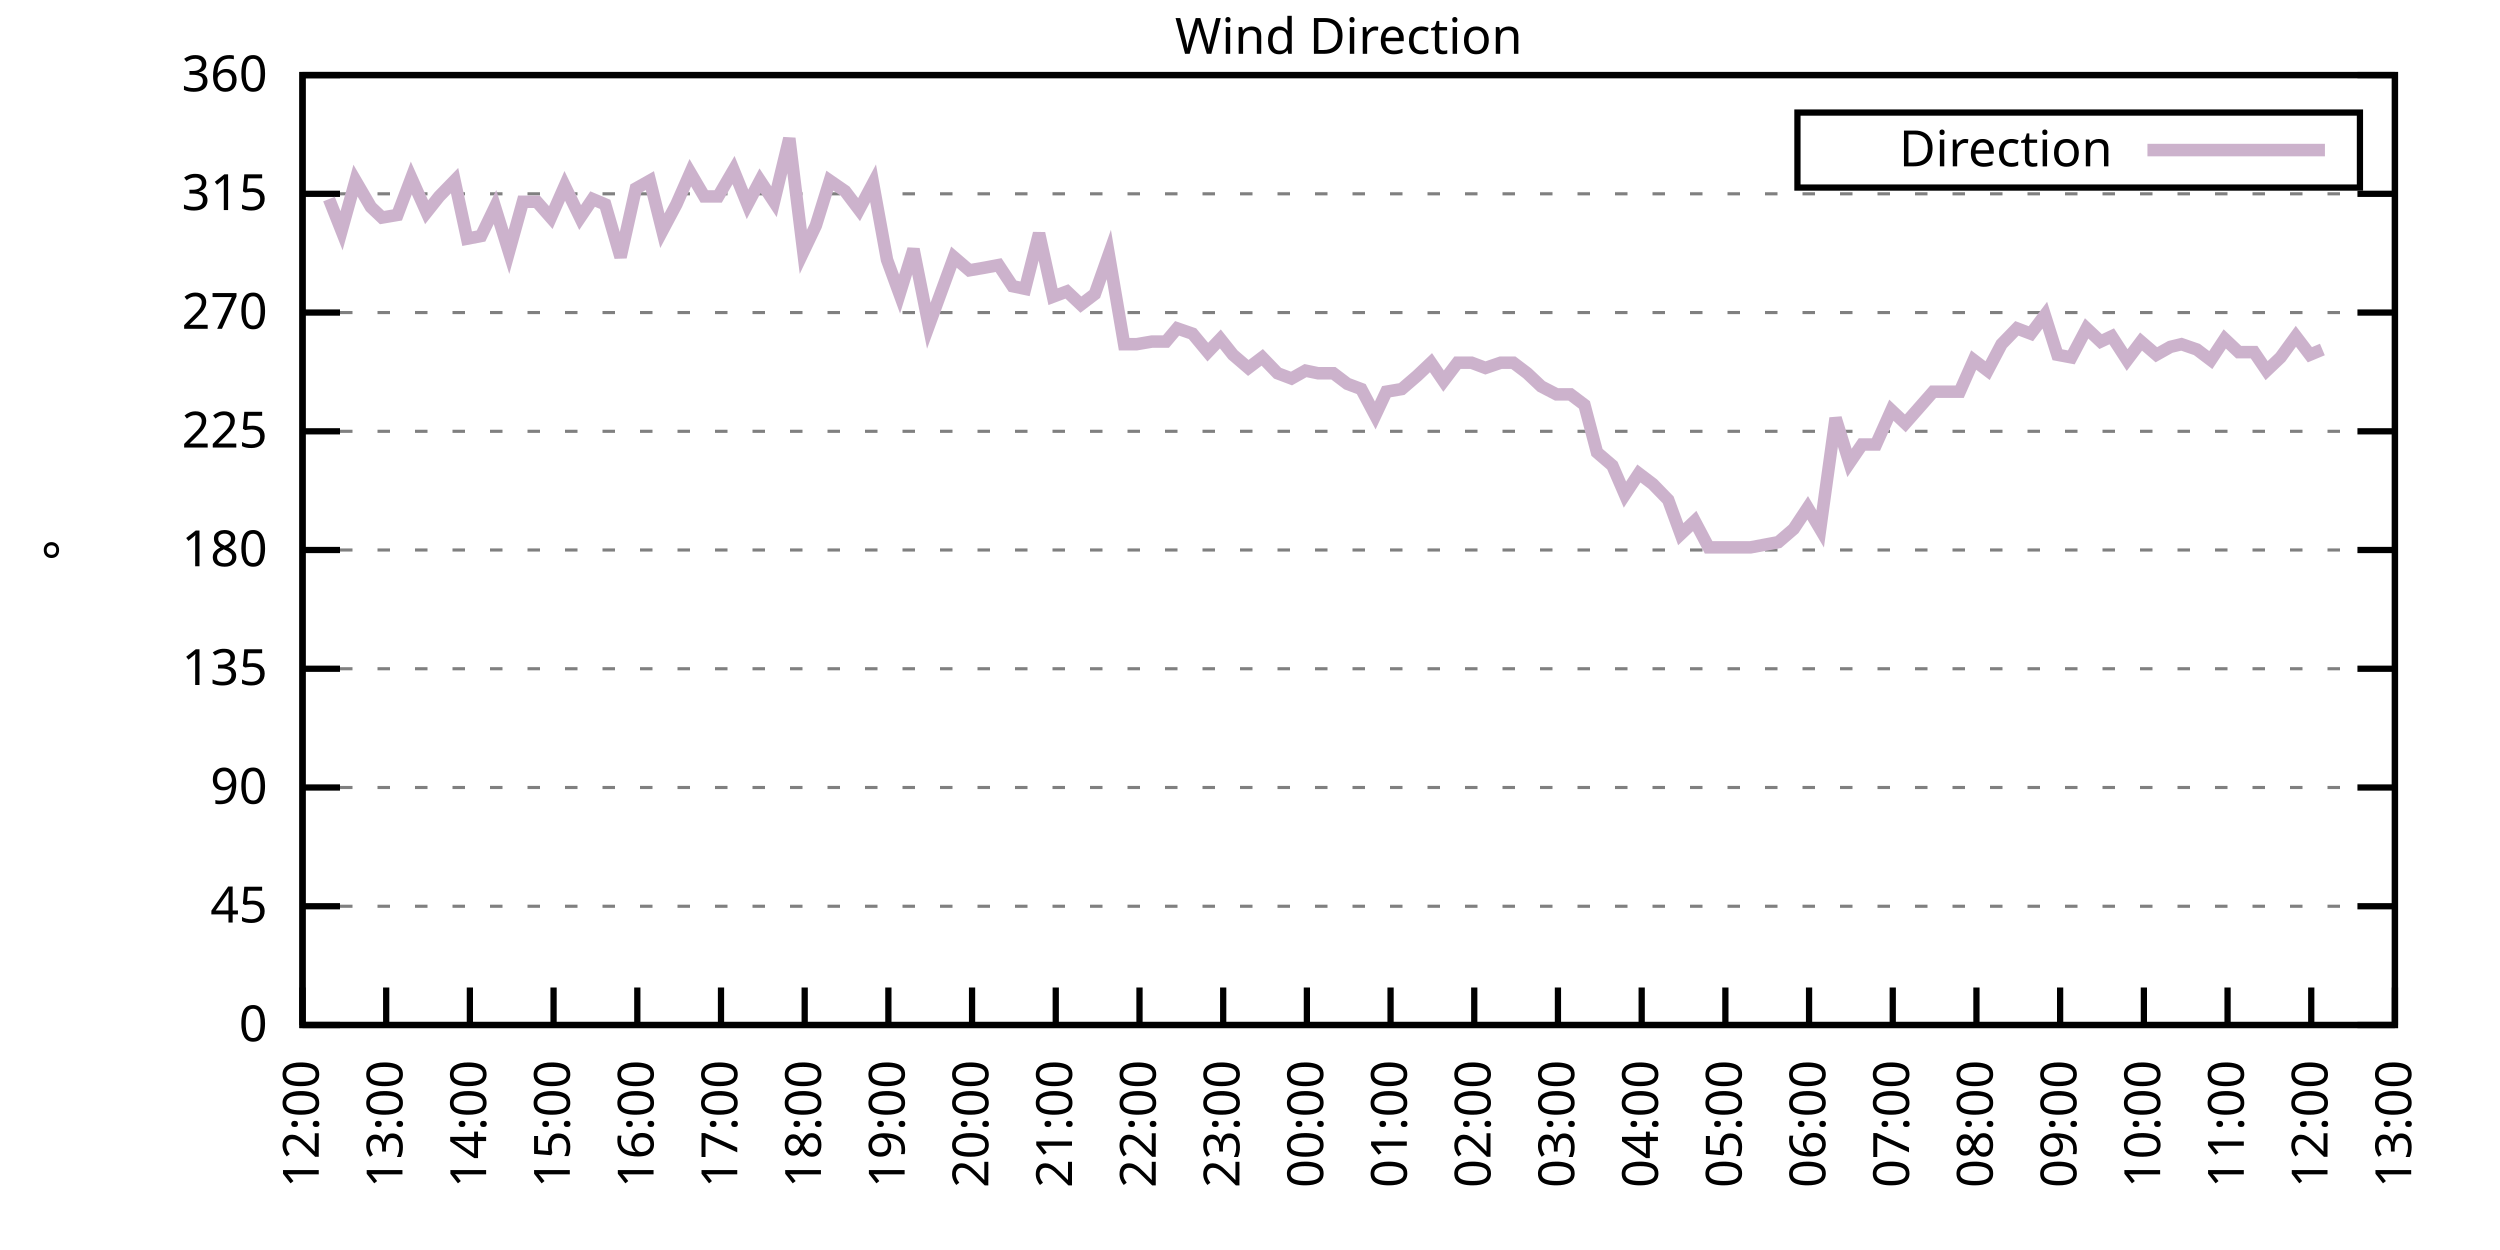
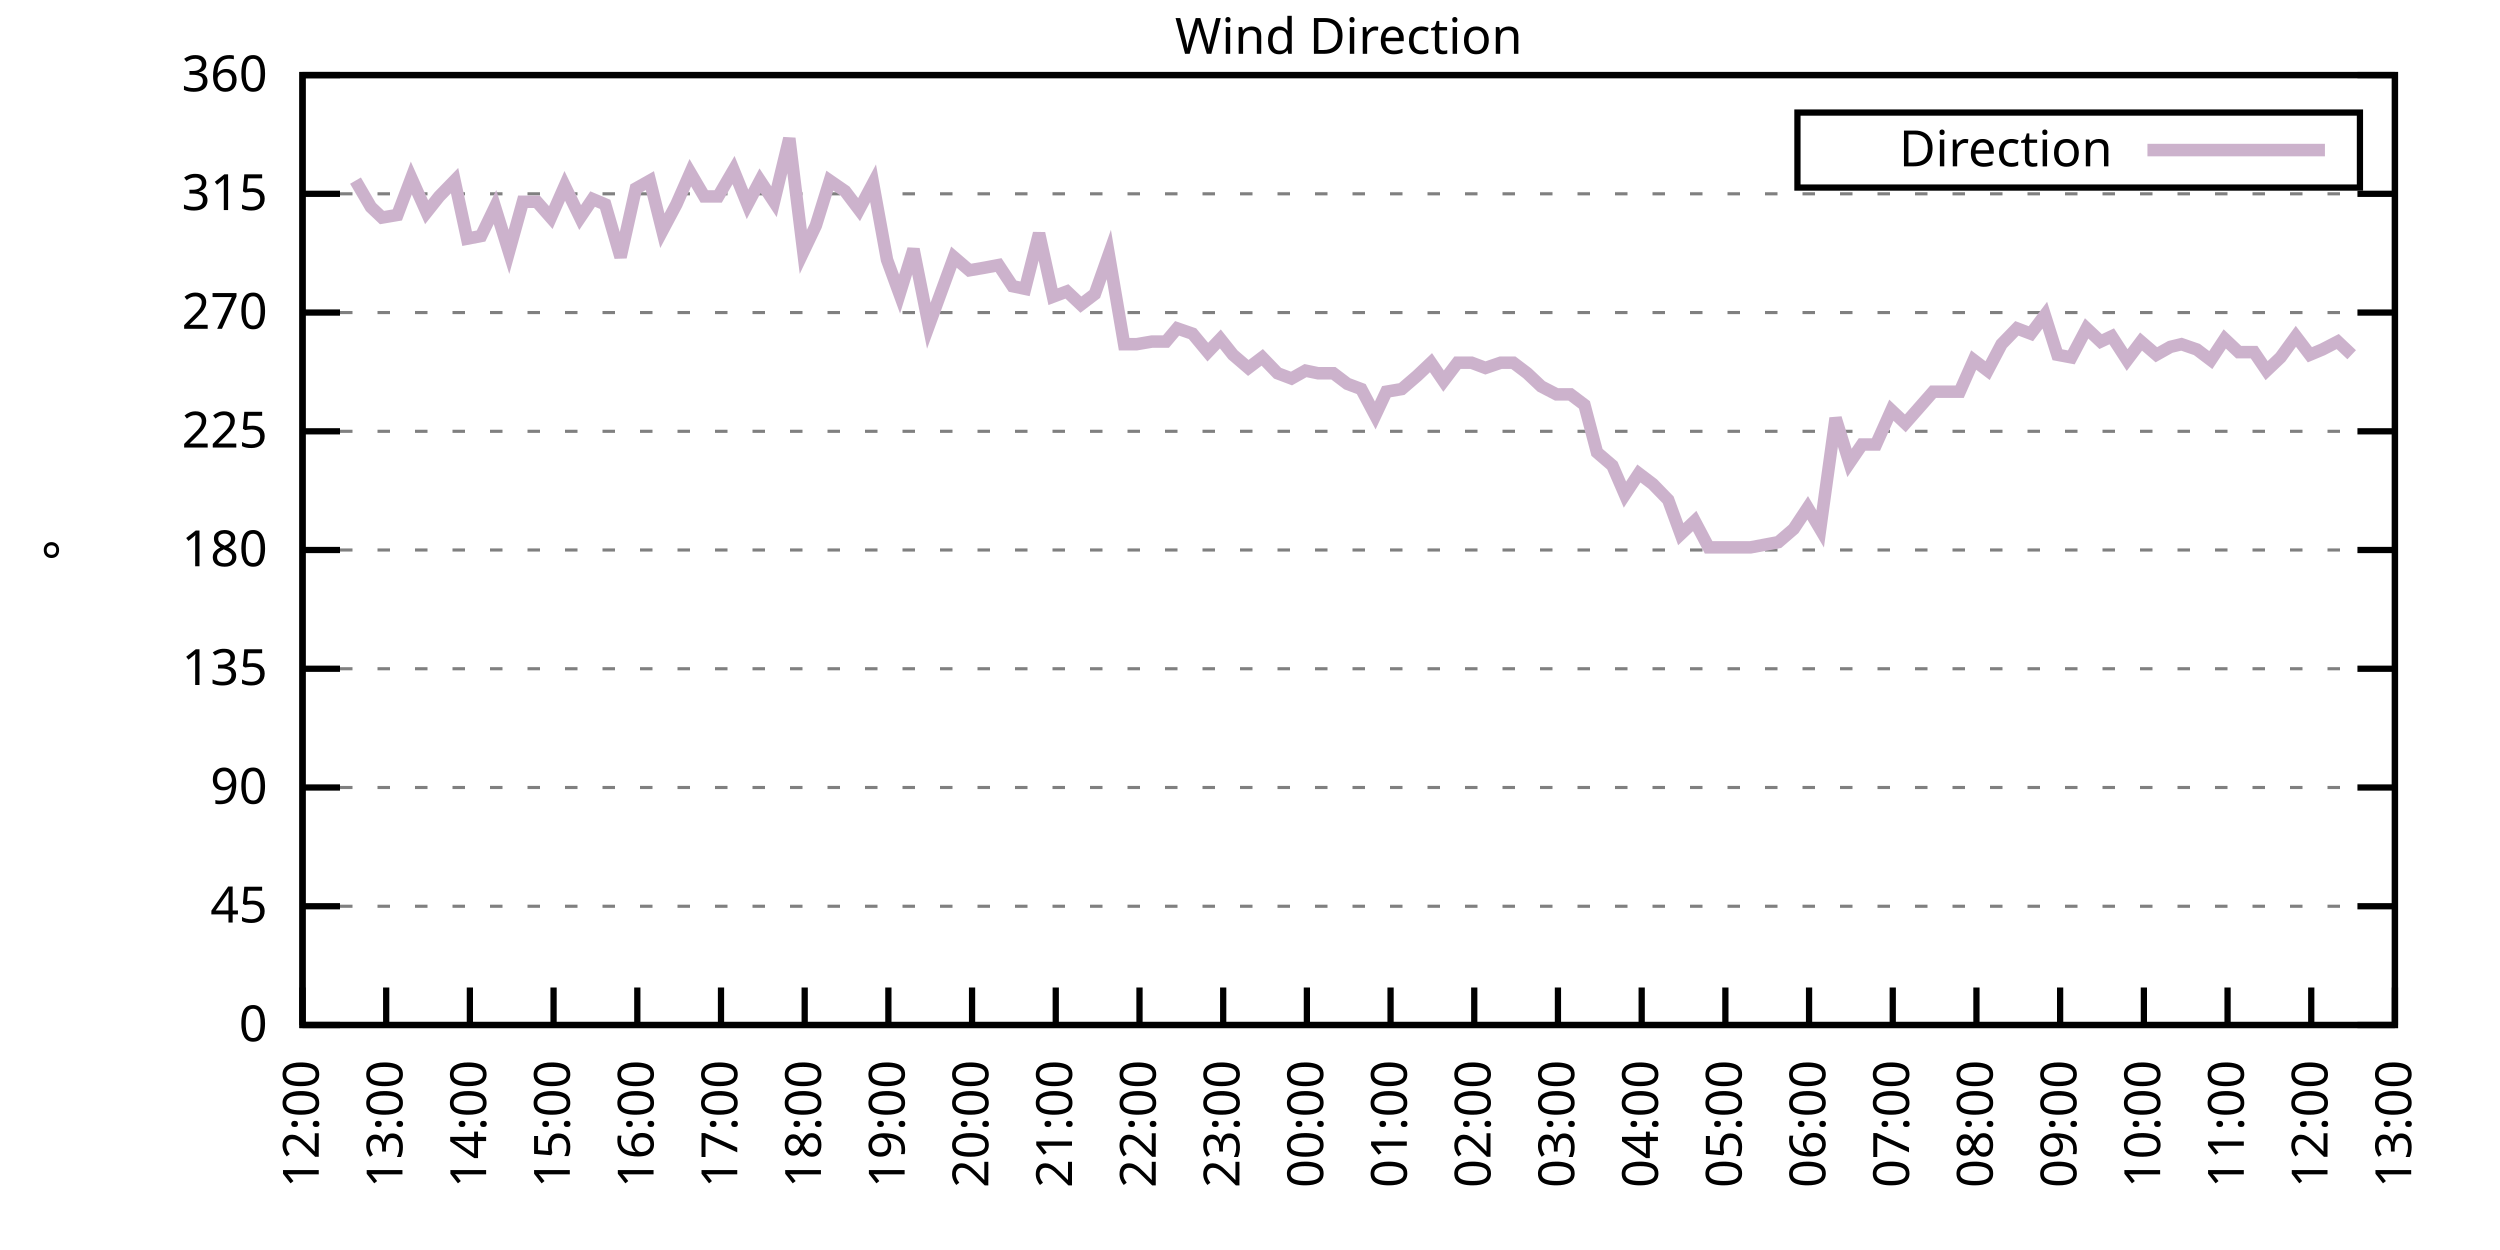
<svg xmlns="http://www.w3.org/2000/svg" xmlns:xlink="http://www.w3.org/1999/xlink" width="400" height="200" viewBox="0 0 400 200">
  <g id="gnuplot_canvas">
    <rect x="0" y="0" width="400" height="200" fill="none" />
    <defs>
      <circle id="gpDot" r="0.5" stroke-width="0.5" stroke="currentColor" />
      <path id="gpPt0" stroke-width="0.333" stroke="currentColor" d="M-1,0 h2 M0,-1 v2" />
      <path id="gpPt1" stroke-width="0.333" stroke="currentColor" d="M-1,-1 L1,1 M1,-1 L-1,1" />
      <path id="gpPt2" stroke-width="0.333" stroke="currentColor" d="M-1,0 L1,0 M0,-1 L0,1 M-1,-1 L1,1 M-1,1 L1,-1" />
      <rect id="gpPt3" stroke-width="0.333" stroke="currentColor" x="-1" y="-1" width="2" height="2" />
      <rect id="gpPt4" stroke-width="0.333" stroke="currentColor" fill="currentColor" x="-1" y="-1" width="2" height="2" />
      <circle id="gpPt5" stroke-width="0.333" stroke="currentColor" cx="0" cy="0" r="1" />
      <use xlink:href="#gpPt5" id="gpPt6" fill="currentColor" stroke="none" />
      <path id="gpPt7" stroke-width="0.333" stroke="currentColor" d="M0,-1.33 L-1.33,0.67 L1.33,0.67 z" />
      <use xlink:href="#gpPt7" id="gpPt8" fill="currentColor" stroke="none" />
      <use xlink:href="#gpPt7" id="gpPt9" stroke="currentColor" transform="rotate(180)" />
      <use xlink:href="#gpPt9" id="gpPt10" fill="currentColor" stroke="none" />
      <use xlink:href="#gpPt3" id="gpPt11" stroke="currentColor" transform="rotate(45)" />
      <use xlink:href="#gpPt11" id="gpPt12" fill="currentColor" stroke="none" />
      <path id="gpPt13" stroke-width="0.333" stroke="currentColor" d="M0,1.330 L1.265,0.411 L0.782,-1.067 L-0.782,-1.076 L-1.265,0.411 z" />
      <use xlink:href="#gpPt13" id="gpPt14" fill="currentColor" stroke="none" />
      <filter id="textbox" filterUnits="objectBoundingBox" x="0" y="0" height="1" width="1">
        <feFlood flood-color="white" flood-opacity="1" result="bgnd" />
        <feComposite in="SourceGraphic" in2="bgnd" operator="atop" />
      </filter>
      <filter id="greybox" filterUnits="objectBoundingBox" x="0" y="0" height="1" width="1">
        <feFlood flood-color="lightgrey" flood-opacity="1" result="grey" />
        <feComposite in="SourceGraphic" in2="grey" operator="atop" />
      </filter>
    </defs>
    <g fill="none" color="white" stroke="currentColor" stroke-width="1.00" stroke-linecap="butt" stroke-linejoin="miter">
</g>
    <g fill="none" color="black" stroke="currentColor" stroke-width="1.00" stroke-linecap="butt" stroke-linejoin="miter">
      <g stroke="none" shape-rendering="crispEdges">
        <polygon fill="rgb(255, 255, 255)" points="48.40,164.00 383.18,164.00 383.18,12.02 48.40,12.02 " />
      </g>
    </g>
    <g fill="none" color="black" stroke="currentColor" stroke-width="1.00" stroke-linecap="butt" stroke-linejoin="miter">
</g>
    <g fill="none" color="black" stroke="black" stroke-width="0.50" stroke-linecap="butt" stroke-linejoin="miter">
</g>
    <g fill="none" color="gray" stroke="currentColor" stroke-width="0.50" stroke-linecap="butt" stroke-linejoin="miter">
      <path stroke="gray" stroke-dasharray="2,4" class="gridline" d="M48.40,164.00 L383.19,164.00  " />
    </g>
    <g fill="none" color="gray" stroke="gray" stroke-width="1.00" stroke-linecap="butt" stroke-linejoin="miter">
</g>
    <g fill="none" color="black" stroke="currentColor" stroke-width="1.00" stroke-linecap="butt" stroke-linejoin="miter">
      <path stroke="black" d="M48.40,164.00 L54.40,164.00 M383.19,164.00 L377.19,164.00  " />
      <g transform="translate(42.80,166.60)" stroke="none" fill="black" font-family="Sans" font-size="8.00" text-anchor="end">
        <text>
          <tspan font-family="Sans"> 0</tspan>
        </text>
      </g>
    </g>
    <g fill="none" color="black" stroke="currentColor" stroke-width="1.00" stroke-linecap="butt" stroke-linejoin="miter">
</g>
    <g fill="none" color="black" stroke="black" stroke-width="0.50" stroke-linecap="butt" stroke-linejoin="miter">
</g>
    <g fill="none" color="gray" stroke="currentColor" stroke-width="0.50" stroke-linecap="butt" stroke-linejoin="miter">
      <path stroke="gray" stroke-dasharray="2,4" class="gridline" d="M48.40,145.00 L383.19,145.00  " />
    </g>
    <g fill="none" color="gray" stroke="gray" stroke-width="1.00" stroke-linecap="butt" stroke-linejoin="miter">
</g>
    <g fill="none" color="black" stroke="currentColor" stroke-width="1.00" stroke-linecap="butt" stroke-linejoin="miter">
      <path stroke="black" d="M48.40,145.00 L54.40,145.00 M383.19,145.00 L377.19,145.00  " />
      <g transform="translate(42.80,147.60)" stroke="none" fill="black" font-family="Sans" font-size="8.00" text-anchor="end">
        <text>
          <tspan font-family="Sans"> 45</tspan>
        </text>
      </g>
    </g>
    <g fill="none" color="black" stroke="currentColor" stroke-width="1.00" stroke-linecap="butt" stroke-linejoin="miter">
</g>
    <g fill="none" color="black" stroke="black" stroke-width="0.50" stroke-linecap="butt" stroke-linejoin="miter">
</g>
    <g fill="none" color="gray" stroke="currentColor" stroke-width="0.50" stroke-linecap="butt" stroke-linejoin="miter">
      <path stroke="gray" stroke-dasharray="2,4" class="gridline" d="M48.40,126.00 L383.19,126.00  " />
    </g>
    <g fill="none" color="gray" stroke="gray" stroke-width="1.00" stroke-linecap="butt" stroke-linejoin="miter">
</g>
    <g fill="none" color="black" stroke="currentColor" stroke-width="1.00" stroke-linecap="butt" stroke-linejoin="miter">
      <path stroke="black" d="M48.40,126.00 L54.40,126.00 M383.19,126.00 L377.19,126.00  " />
      <g transform="translate(42.80,128.60)" stroke="none" fill="black" font-family="Sans" font-size="8.00" text-anchor="end">
        <text>
          <tspan font-family="Sans"> 90</tspan>
        </text>
      </g>
    </g>
    <g fill="none" color="black" stroke="currentColor" stroke-width="1.00" stroke-linecap="butt" stroke-linejoin="miter">
</g>
    <g fill="none" color="black" stroke="black" stroke-width="0.50" stroke-linecap="butt" stroke-linejoin="miter">
</g>
    <g fill="none" color="gray" stroke="currentColor" stroke-width="0.50" stroke-linecap="butt" stroke-linejoin="miter">
      <path stroke="gray" stroke-dasharray="2,4" class="gridline" d="M48.40,107.00 L383.19,107.00  " />
    </g>
    <g fill="none" color="gray" stroke="gray" stroke-width="1.00" stroke-linecap="butt" stroke-linejoin="miter">
</g>
    <g fill="none" color="black" stroke="currentColor" stroke-width="1.00" stroke-linecap="butt" stroke-linejoin="miter">
      <path stroke="black" d="M48.40,107.00 L54.40,107.00 M383.19,107.00 L377.19,107.00  " />
      <g transform="translate(42.80,109.60)" stroke="none" fill="black" font-family="Sans" font-size="8.00" text-anchor="end">
        <text>
          <tspan font-family="Sans"> 135</tspan>
        </text>
      </g>
    </g>
    <g fill="none" color="black" stroke="currentColor" stroke-width="1.00" stroke-linecap="butt" stroke-linejoin="miter">
</g>
    <g fill="none" color="black" stroke="black" stroke-width="0.50" stroke-linecap="butt" stroke-linejoin="miter">
</g>
    <g fill="none" color="gray" stroke="currentColor" stroke-width="0.50" stroke-linecap="butt" stroke-linejoin="miter">
      <path stroke="gray" stroke-dasharray="2,4" class="gridline" d="M48.40,88.00 L383.19,88.00  " />
    </g>
    <g fill="none" color="gray" stroke="gray" stroke-width="1.00" stroke-linecap="butt" stroke-linejoin="miter">
</g>
    <g fill="none" color="black" stroke="currentColor" stroke-width="1.00" stroke-linecap="butt" stroke-linejoin="miter">
      <path stroke="black" d="M48.40,88.00 L54.40,88.00 M383.19,88.00 L377.19,88.00  " />
      <g transform="translate(42.80,90.60)" stroke="none" fill="black" font-family="Sans" font-size="8.00" text-anchor="end">
        <text>
          <tspan font-family="Sans"> 180</tspan>
        </text>
      </g>
    </g>
    <g fill="none" color="black" stroke="currentColor" stroke-width="1.00" stroke-linecap="butt" stroke-linejoin="miter">
</g>
    <g fill="none" color="black" stroke="black" stroke-width="0.50" stroke-linecap="butt" stroke-linejoin="miter">
</g>
    <g fill="none" color="gray" stroke="currentColor" stroke-width="0.50" stroke-linecap="butt" stroke-linejoin="miter">
      <path stroke="gray" stroke-dasharray="2,4" class="gridline" d="M48.40,69.01 L383.19,69.01  " />
    </g>
    <g fill="none" color="gray" stroke="gray" stroke-width="1.00" stroke-linecap="butt" stroke-linejoin="miter">
</g>
    <g fill="none" color="black" stroke="currentColor" stroke-width="1.00" stroke-linecap="butt" stroke-linejoin="miter">
      <path stroke="black" d="M48.40,69.01 L54.40,69.01 M383.19,69.01 L377.19,69.01  " />
      <g transform="translate(42.80,71.61)" stroke="none" fill="black" font-family="Sans" font-size="8.00" text-anchor="end">
        <text>
          <tspan font-family="Sans"> 225</tspan>
        </text>
      </g>
    </g>
    <g fill="none" color="black" stroke="currentColor" stroke-width="1.00" stroke-linecap="butt" stroke-linejoin="miter">
</g>
    <g fill="none" color="black" stroke="black" stroke-width="0.50" stroke-linecap="butt" stroke-linejoin="miter">
</g>
    <g fill="none" color="gray" stroke="currentColor" stroke-width="0.50" stroke-linecap="butt" stroke-linejoin="miter">
      <path stroke="gray" stroke-dasharray="2,4" class="gridline" d="M48.40,50.01 L383.19,50.01  " />
    </g>
    <g fill="none" color="gray" stroke="gray" stroke-width="1.00" stroke-linecap="butt" stroke-linejoin="miter">
</g>
    <g fill="none" color="black" stroke="currentColor" stroke-width="1.00" stroke-linecap="butt" stroke-linejoin="miter">
      <path stroke="black" d="M48.40,50.01 L54.40,50.01 M383.19,50.01 L377.19,50.01  " />
      <g transform="translate(42.80,52.61)" stroke="none" fill="black" font-family="Sans" font-size="8.00" text-anchor="end">
        <text>
          <tspan font-family="Sans"> 270</tspan>
        </text>
      </g>
    </g>
    <g fill="none" color="black" stroke="currentColor" stroke-width="1.00" stroke-linecap="butt" stroke-linejoin="miter">
</g>
    <g fill="none" color="black" stroke="black" stroke-width="0.50" stroke-linecap="butt" stroke-linejoin="miter">
</g>
    <g fill="none" color="gray" stroke="currentColor" stroke-width="0.50" stroke-linecap="butt" stroke-linejoin="miter">
      <path stroke="gray" stroke-dasharray="2,4" class="gridline" d="M48.40,31.01 L383.19,31.01  " />
    </g>
    <g fill="none" color="gray" stroke="gray" stroke-width="1.00" stroke-linecap="butt" stroke-linejoin="miter">
</g>
    <g fill="none" color="black" stroke="currentColor" stroke-width="1.00" stroke-linecap="butt" stroke-linejoin="miter">
      <path stroke="black" d="M48.40,31.01 L54.40,31.01 M383.19,31.01 L377.19,31.01  " />
      <g transform="translate(42.80,33.61)" stroke="none" fill="black" font-family="Sans" font-size="8.00" text-anchor="end">
        <text>
          <tspan font-family="Sans"> 315</tspan>
        </text>
      </g>
    </g>
    <g fill="none" color="black" stroke="currentColor" stroke-width="1.00" stroke-linecap="butt" stroke-linejoin="miter">
</g>
    <g fill="none" color="black" stroke="black" stroke-width="0.50" stroke-linecap="butt" stroke-linejoin="miter">
</g>
    <g fill="none" color="gray" stroke="currentColor" stroke-width="0.50" stroke-linecap="butt" stroke-linejoin="miter">
      <path stroke="gray" stroke-dasharray="2,4" class="gridline" d="M48.40,12.01 L383.19,12.01  " />
    </g>
    <g fill="none" color="gray" stroke="gray" stroke-width="1.00" stroke-linecap="butt" stroke-linejoin="miter">
</g>
    <g fill="none" color="black" stroke="currentColor" stroke-width="1.00" stroke-linecap="butt" stroke-linejoin="miter">
      <path stroke="black" d="M48.40,12.01 L54.40,12.01 M383.19,12.01 L377.19,12.01  " />
      <g transform="translate(42.80,14.61)" stroke="none" fill="black" font-family="Sans" font-size="8.00" text-anchor="end">
        <text>
          <tspan font-family="Sans"> 360</tspan>
        </text>
      </g>
    </g>
    <g fill="none" color="black" stroke="currentColor" stroke-width="1.00" stroke-linecap="butt" stroke-linejoin="miter">
      <path stroke="black" d="M48.40,164.00 L48.40,158.00  " />
      <g transform="translate(51.00,169.60) rotate(270.00)" stroke="none" fill="black" font-family="Sans" font-size="8.00" text-anchor="end">
        <text>
          <tspan font-family="Sans">12:00</tspan>
        </text>
      </g>
    </g>
    <g fill="none" color="black" stroke="currentColor" stroke-width="1.00" stroke-linecap="butt" stroke-linejoin="miter">
      <path stroke="black" d="M61.79,164.00 L61.79,158.00  " />
      <g transform="translate(64.39,169.60) rotate(270.00)" stroke="none" fill="black" font-family="Sans" font-size="8.00" text-anchor="end">
        <text>
          <tspan font-family="Sans">13:00</tspan>
        </text>
      </g>
    </g>
    <g fill="none" color="black" stroke="currentColor" stroke-width="1.00" stroke-linecap="butt" stroke-linejoin="miter">
      <path stroke="black" d="M75.18,164.00 L75.18,158.00  " />
      <g transform="translate(77.78,169.60) rotate(270.00)" stroke="none" fill="black" font-family="Sans" font-size="8.00" text-anchor="end">
        <text>
          <tspan font-family="Sans">14:00</tspan>
        </text>
      </g>
    </g>
    <g fill="none" color="black" stroke="currentColor" stroke-width="1.00" stroke-linecap="butt" stroke-linejoin="miter">
      <path stroke="black" d="M88.57,164.00 L88.57,158.00  " />
      <g transform="translate(91.17,169.60) rotate(270.00)" stroke="none" fill="black" font-family="Sans" font-size="8.00" text-anchor="end">
        <text>
          <tspan font-family="Sans">15:00</tspan>
        </text>
      </g>
    </g>
    <g fill="none" color="black" stroke="currentColor" stroke-width="1.00" stroke-linecap="butt" stroke-linejoin="miter">
      <path stroke="black" d="M101.97,164.00 L101.97,158.00  " />
      <g transform="translate(104.57,169.60) rotate(270.00)" stroke="none" fill="black" font-family="Sans" font-size="8.00" text-anchor="end">
        <text>
          <tspan font-family="Sans">16:00</tspan>
        </text>
      </g>
    </g>
    <g fill="none" color="black" stroke="currentColor" stroke-width="1.00" stroke-linecap="butt" stroke-linejoin="miter">
      <path stroke="black" d="M115.36,164.00 L115.36,158.00  " />
      <g transform="translate(117.96,169.60) rotate(270.00)" stroke="none" fill="black" font-family="Sans" font-size="8.00" text-anchor="end">
        <text>
          <tspan font-family="Sans">17:00</tspan>
        </text>
      </g>
    </g>
    <g fill="none" color="black" stroke="currentColor" stroke-width="1.00" stroke-linecap="butt" stroke-linejoin="miter">
      <path stroke="black" d="M128.75,164.00 L128.75,158.00  " />
      <g transform="translate(131.35,169.60) rotate(270.00)" stroke="none" fill="black" font-family="Sans" font-size="8.00" text-anchor="end">
        <text>
          <tspan font-family="Sans">18:00</tspan>
        </text>
      </g>
    </g>
    <g fill="none" color="black" stroke="currentColor" stroke-width="1.00" stroke-linecap="butt" stroke-linejoin="miter">
      <path stroke="black" d="M142.14,164.00 L142.14,158.00  " />
      <g transform="translate(144.74,169.60) rotate(270.00)" stroke="none" fill="black" font-family="Sans" font-size="8.00" text-anchor="end">
        <text>
          <tspan font-family="Sans">19:00</tspan>
        </text>
      </g>
    </g>
    <g fill="none" color="black" stroke="currentColor" stroke-width="1.00" stroke-linecap="butt" stroke-linejoin="miter">
      <path stroke="black" d="M155.53,164.00 L155.53,158.00  " />
      <g transform="translate(158.13,169.60) rotate(270.00)" stroke="none" fill="black" font-family="Sans" font-size="8.00" text-anchor="end">
        <text>
          <tspan font-family="Sans">20:00</tspan>
        </text>
      </g>
    </g>
    <g fill="none" color="black" stroke="currentColor" stroke-width="1.00" stroke-linecap="butt" stroke-linejoin="miter">
      <path stroke="black" d="M168.92,164.00 L168.92,158.00  " />
      <g transform="translate(171.52,169.60) rotate(270.00)" stroke="none" fill="black" font-family="Sans" font-size="8.00" text-anchor="end">
        <text>
          <tspan font-family="Sans">21:00</tspan>
        </text>
      </g>
    </g>
    <g fill="none" color="black" stroke="currentColor" stroke-width="1.00" stroke-linecap="butt" stroke-linejoin="miter">
      <path stroke="black" d="M182.32,164.00 L182.32,158.00  " />
      <g transform="translate(184.92,169.60) rotate(270.00)" stroke="none" fill="black" font-family="Sans" font-size="8.00" text-anchor="end">
        <text>
          <tspan font-family="Sans">22:00</tspan>
        </text>
      </g>
    </g>
    <g fill="none" color="black" stroke="currentColor" stroke-width="1.00" stroke-linecap="butt" stroke-linejoin="miter">
      <path stroke="black" d="M195.71,164.00 L195.71,158.00  " />
      <g transform="translate(198.31,169.60) rotate(270.00)" stroke="none" fill="black" font-family="Sans" font-size="8.00" text-anchor="end">
        <text>
          <tspan font-family="Sans">23:00</tspan>
        </text>
      </g>
    </g>
    <g fill="none" color="black" stroke="currentColor" stroke-width="1.00" stroke-linecap="butt" stroke-linejoin="miter">
      <path stroke="black" d="M209.10,164.00 L209.10,158.00  " />
      <g transform="translate(211.70,169.60) rotate(270.00)" stroke="none" fill="black" font-family="Sans" font-size="8.00" text-anchor="end">
        <text>
          <tspan font-family="Sans">00:00</tspan>
        </text>
      </g>
    </g>
    <g fill="none" color="black" stroke="currentColor" stroke-width="1.00" stroke-linecap="butt" stroke-linejoin="miter">
      <path stroke="black" d="M222.49,164.00 L222.49,158.00  " />
      <g transform="translate(225.09,169.60) rotate(270.00)" stroke="none" fill="black" font-family="Sans" font-size="8.00" text-anchor="end">
        <text>
          <tspan font-family="Sans">01:00</tspan>
        </text>
      </g>
    </g>
    <g fill="none" color="black" stroke="currentColor" stroke-width="1.00" stroke-linecap="butt" stroke-linejoin="miter">
      <path stroke="black" d="M235.88,164.00 L235.88,158.00  " />
      <g transform="translate(238.48,169.60) rotate(270.00)" stroke="none" fill="black" font-family="Sans" font-size="8.00" text-anchor="end">
        <text>
          <tspan font-family="Sans">02:00</tspan>
        </text>
      </g>
    </g>
    <g fill="none" color="black" stroke="currentColor" stroke-width="1.00" stroke-linecap="butt" stroke-linejoin="miter">
      <path stroke="black" d="M249.27,164.00 L249.27,158.00  " />
      <g transform="translate(251.87,169.60) rotate(270.00)" stroke="none" fill="black" font-family="Sans" font-size="8.00" text-anchor="end">
        <text>
          <tspan font-family="Sans">03:00</tspan>
        </text>
      </g>
    </g>
    <g fill="none" color="black" stroke="currentColor" stroke-width="1.00" stroke-linecap="butt" stroke-linejoin="miter">
      <path stroke="black" d="M262.67,164.00 L262.67,158.00  " />
      <g transform="translate(265.27,169.60) rotate(270.00)" stroke="none" fill="black" font-family="Sans" font-size="8.00" text-anchor="end">
        <text>
          <tspan font-family="Sans">04:00</tspan>
        </text>
      </g>
    </g>
    <g fill="none" color="black" stroke="currentColor" stroke-width="1.00" stroke-linecap="butt" stroke-linejoin="miter">
      <path stroke="black" d="M276.06,164.00 L276.06,158.00  " />
      <g transform="translate(278.66,169.60) rotate(270.00)" stroke="none" fill="black" font-family="Sans" font-size="8.00" text-anchor="end">
        <text>
          <tspan font-family="Sans">05:00</tspan>
        </text>
      </g>
    </g>
    <g fill="none" color="black" stroke="currentColor" stroke-width="1.00" stroke-linecap="butt" stroke-linejoin="miter">
      <path stroke="black" d="M289.45,164.00 L289.45,158.00  " />
      <g transform="translate(292.05,169.60) rotate(270.00)" stroke="none" fill="black" font-family="Sans" font-size="8.00" text-anchor="end">
        <text>
          <tspan font-family="Sans">06:00</tspan>
        </text>
      </g>
    </g>
    <g fill="none" color="black" stroke="currentColor" stroke-width="1.00" stroke-linecap="butt" stroke-linejoin="miter">
      <path stroke="black" d="M302.84,164.00 L302.84,158.00  " />
      <g transform="translate(305.44,169.60) rotate(270.00)" stroke="none" fill="black" font-family="Sans" font-size="8.00" text-anchor="end">
        <text>
          <tspan font-family="Sans">07:00</tspan>
        </text>
      </g>
    </g>
    <g fill="none" color="black" stroke="currentColor" stroke-width="1.00" stroke-linecap="butt" stroke-linejoin="miter">
      <path stroke="black" d="M316.23,164.00 L316.23,158.00  " />
      <g transform="translate(318.83,169.60) rotate(270.00)" stroke="none" fill="black" font-family="Sans" font-size="8.00" text-anchor="end">
        <text>
          <tspan font-family="Sans">08:00</tspan>
        </text>
      </g>
    </g>
    <g fill="none" color="black" stroke="currentColor" stroke-width="1.00" stroke-linecap="butt" stroke-linejoin="miter">
      <path stroke="black" d="M329.62,164.00 L329.62,158.00  " />
      <g transform="translate(332.22,169.60) rotate(270.00)" stroke="none" fill="black" font-family="Sans" font-size="8.00" text-anchor="end">
        <text>
          <tspan font-family="Sans">09:00</tspan>
        </text>
      </g>
    </g>
    <g fill="none" color="black" stroke="currentColor" stroke-width="1.00" stroke-linecap="butt" stroke-linejoin="miter">
      <path stroke="black" d="M343.02,164.00 L343.02,158.00  " />
      <g transform="translate(345.62,169.60) rotate(270.00)" stroke="none" fill="black" font-family="Sans" font-size="8.00" text-anchor="end">
        <text>
          <tspan font-family="Sans">10:00</tspan>
        </text>
      </g>
    </g>
    <g fill="none" color="black" stroke="currentColor" stroke-width="1.00" stroke-linecap="butt" stroke-linejoin="miter">
      <path stroke="black" d="M356.41,164.00 L356.41,158.00  " />
      <g transform="translate(359.01,169.60) rotate(270.00)" stroke="none" fill="black" font-family="Sans" font-size="8.00" text-anchor="end">
        <text>
          <tspan font-family="Sans">11:00</tspan>
        </text>
      </g>
    </g>
    <g fill="none" color="black" stroke="currentColor" stroke-width="1.00" stroke-linecap="butt" stroke-linejoin="miter">
      <path stroke="black" d="M369.80,164.00 L369.80,158.00  " />
      <g transform="translate(372.40,169.60) rotate(270.00)" stroke="none" fill="black" font-family="Sans" font-size="8.00" text-anchor="end">
        <text>
          <tspan font-family="Sans">12:00</tspan>
        </text>
      </g>
    </g>
    <g fill="none" color="black" stroke="currentColor" stroke-width="1.00" stroke-linecap="butt" stroke-linejoin="miter">
      <path stroke="black" d="M383.19,164.00 L383.19,158.00  " />
      <g transform="translate(385.79,169.60) rotate(270.00)" stroke="none" fill="black" font-family="Sans" font-size="8.00" text-anchor="end">
        <text>
          <tspan font-family="Sans">13:00</tspan>
        </text>
      </g>
    </g>
    <g fill="none" color="black" stroke="currentColor" stroke-width="1.00" stroke-linecap="butt" stroke-linejoin="miter">
</g>
    <g fill="none" color="black" stroke="currentColor" stroke-width="1.00" stroke-linecap="butt" stroke-linejoin="miter">
      <path stroke="black" d="M48.40,12.01 L48.40,164.00 L383.19,164.00 L383.19,12.01 L48.40,12.01 Z  " />
    </g>
    <g fill="none" color="black" stroke="currentColor" stroke-width="1.00" stroke-linecap="butt" stroke-linejoin="miter">
</g>
    <g fill="none" color="black" stroke="currentColor" stroke-width="1.00" stroke-linecap="butt" stroke-linejoin="miter">
      <path stroke="black" d="M287.59,30.01 L287.59,18.01 L377.59,18.01 L377.59,30.01 L287.59,30.01 Z  " />
    </g>
    <g id="Wind_direction_plot_1">
      <g fill="none" color="white" stroke="black" stroke-width="2.00" stroke-linecap="butt" stroke-linejoin="miter">
</g>
      <g fill="none" color="black" stroke="currentColor" stroke-width="2.00" stroke-linecap="butt" stroke-linejoin="miter">
        <g transform="translate(337.99,26.61)" stroke="none" fill="black" font-family="Sans" font-size="8.00" text-anchor="end">
          <text>
            <tspan font-family="Sans">Direction</tspan>
          </text>
        </g>
      </g>
      <g fill="none" color="black" stroke="currentColor" stroke-width="2.00" stroke-linecap="butt" stroke-linejoin="miter">
-         <path stroke="rgb(204, 178, 204)" d="M343.59,24.01 L371.99,24.01 M52.64,31.85 L54.65,36.92 L56.88,28.90 L59.34,33.12 L61.12,34.81 L63.58,34.39   L65.81,28.48 L68.26,33.96 L70.27,31.43 L72.73,28.90 L74.74,38.19 L76.97,37.76 L79.20,33.12 L81.43,40.30   L83.66,32.28 L85.90,32.28 L88.13,34.81 L90.36,29.74 L92.82,34.81 L94.82,31.85 L96.83,32.70 L99.29,41.14   L101.74,30.16 L103.98,28.90 L105.98,36.92 L108.22,32.70 L110.45,27.63 L112.68,31.43 L114.91,31.43 L117.37,27.21   L119.60,32.70 L121.61,28.90 L123.84,32.28 L126.29,22.14 L128.53,40.30 L130.54,36.08 L132.77,28.90 L135.22,30.59   L137.45,33.54 L139.69,29.32 L141.92,41.56 L143.93,47.05 L146.16,39.87 L148.61,52.12 L152.63,41.14 L155.09,43.25   L157.54,42.83 L159.77,42.41 L162.01,45.79 L164.01,46.21 L166.25,37.34 L168.48,47.47 L170.71,46.63 L172.94,48.74   L175.17,47.05 L177.41,40.72 L179.86,55.07 L181.87,55.07 L184.32,54.65 L186.56,54.65 L188.34,52.54 L190.80,53.39   L193.25,56.34 L195.26,54.23 L197.27,56.76 L199.73,58.87 L201.96,57.18 L204.41,59.72 L206.64,60.56 L208.88,59.30   L210.88,59.72 L213.34,59.72 L215.57,61.41 L217.80,62.25 L220.04,66.47 L221.82,62.67 L224.28,62.25 L226.73,60.14   L228.96,58.03 L230.97,60.98 L233.20,58.03 L235.44,58.03 L237.67,58.87 L240.12,58.03 L242.13,58.03 L244.36,59.72   L246.60,61.83 L249.05,63.10 L251.28,63.10 L253.51,64.78 L255.52,72.38 L257.98,74.49 L259.99,79.14 L262.22,75.76   L264.45,77.45 L266.91,79.98 L268.92,85.47 L271.15,83.36 L273.38,87.58 L275.83,87.58 L277.62,87.58 L280.07,87.58   L282.31,87.16 L284.54,86.74 L286.99,84.63 L289.23,81.25 L291.23,84.63 L293.69,66.90 L295.92,74.07 L297.93,71.12   L300.16,71.12 L302.62,65.63 L304.85,67.74 L307.08,65.21 L309.31,62.67 L311.54,62.67 L313.55,62.67 L315.79,57.61   L318.02,59.30 L320.25,55.07 L322.70,52.54 L324.94,53.39 L327.17,50.43 L329.18,56.76 L331.41,57.18 L333.86,52.54   L336.10,54.65 L337.88,53.81 L340.34,57.61 L342.57,54.65 L345.02,56.76 L347.26,55.50 L349.04,55.07 L351.50,55.92   L353.73,57.61 L355.96,54.23 L358.19,56.34 L360.65,56.34 L362.66,59.30 L364.89,57.18 L367.34,53.81 L369.58,56.76   L371.58,55.92  " />
+         <path stroke="rgb(204, 178, 204)" d="M343.59,24.01 L371.99,24.01 M56.88,28.90 L59.34,33.12 L61.12,34.81 L63.58,34.39 L65.81,28.48 L68.26,33.96   L70.27,31.43 L72.73,28.90 L74.74,38.19 L76.97,37.76 L79.20,33.12 L81.43,40.30 L83.66,32.28 L85.90,32.28   L88.13,34.81 L90.36,29.74 L92.82,34.81 L94.82,31.85 L96.83,32.70 L99.29,41.14 L101.74,30.16 L103.98,28.90   L105.98,36.92 L108.22,32.70 L110.45,27.63 L112.68,31.43 L114.91,31.43 L117.37,27.21 L119.60,32.70 L121.61,28.90   L123.84,32.28 L126.29,22.14 L128.53,40.30 L130.54,36.08 L132.77,28.90 L135.22,30.59 L137.45,33.54 L139.69,29.32   L141.92,41.56 L143.93,47.05 L146.16,39.87 L148.61,52.12 L152.63,41.14 L155.09,43.25 L157.54,42.83 L159.77,42.41   L162.01,45.79 L164.01,46.21 L166.25,37.34 L168.48,47.47 L170.71,46.63 L172.94,48.74 L175.17,47.05 L177.41,40.72   L179.86,55.07 L181.87,55.07 L184.32,54.65 L186.56,54.65 L188.34,52.54 L190.80,53.39 L193.25,56.34 L195.26,54.23   L197.27,56.76 L199.73,58.87 L201.96,57.18 L204.41,59.72 L206.64,60.56 L208.88,59.30 L210.88,59.72 L213.34,59.72   L215.57,61.41 L217.80,62.25 L220.04,66.47 L221.82,62.67 L224.28,62.25 L226.73,60.14 L228.96,58.03 L230.97,60.98   L233.20,58.03 L235.44,58.03 L237.67,58.87 L240.12,58.03 L242.13,58.03 L244.36,59.72 L246.60,61.83 L249.05,63.10   L251.28,63.10 L253.51,64.78 L255.52,72.38 L257.98,74.49 L259.99,79.14 L262.22,75.76 L264.45,77.45 L266.91,79.98   L268.92,85.47 L271.15,83.36 L273.38,87.58 L275.83,87.58 L277.62,87.58 L280.07,87.58 L282.31,87.16 L284.54,86.74   L286.99,84.63 L289.23,81.25 L291.23,84.63 L293.69,66.90 L295.92,74.07 L297.93,71.12 L300.16,71.12 L302.62,65.63   L304.85,67.74 L307.08,65.21 L309.31,62.67 L311.54,62.67 L313.55,62.67 L315.79,57.61 L318.02,59.30 L320.25,55.07   L322.70,52.54 L324.94,53.39 L327.17,50.43 L329.18,56.76 L331.41,57.18 L333.86,52.54 L336.10,54.65 L337.88,53.81   L340.34,57.61 L342.57,54.65 L345.02,56.76 L347.26,55.50 L349.04,55.07 L351.50,55.92 L353.73,57.61 L355.96,54.23   L358.19,56.34 L360.65,56.34 L362.66,59.30 L364.89,57.18 L367.34,53.81 L369.58,56.76 L371.58,55.92 L374.04,54.65   L376.27,56.76  " />
      </g>
    </g>
    <g fill="none" color="black" stroke="currentColor" stroke-width="2.00" stroke-linecap="butt" stroke-linejoin="miter">
</g>
    <g fill="none" color="black" stroke="black" stroke-width="1.00" stroke-linecap="butt" stroke-linejoin="miter">
</g>
    <g fill="none" color="black" stroke="currentColor" stroke-width="1.00" stroke-linecap="butt" stroke-linejoin="miter">
      <path stroke="black" d="M48.40,12.01 L48.40,164.00 L383.19,164.00 L383.19,12.01 L48.40,12.01 Z  " />
      <g transform="translate(12.80,88.01) rotate(270.00)" stroke="none" fill="black" font-family="Sans" font-size="8.00" text-anchor="middle">
        <text>
          <tspan font-family="Sans">°</tspan>
        </text>
      </g>
    </g>
    <g fill="none" color="black" stroke="currentColor" stroke-width="1.00" stroke-linecap="butt" stroke-linejoin="miter">
</g>
    <g fill="none" color="black" stroke="currentColor" stroke-width="1.00" stroke-linecap="butt" stroke-linejoin="miter">
      <g transform="translate(215.79,8.61)" stroke="none" fill="black" font-family="Sans" font-size="8.00" text-anchor="middle">
        <text>
          <tspan font-family="Sans">Wind Direction</tspan>
        </text>
      </g>
    </g>
    <g fill="none" color="black" stroke="currentColor" stroke-width="1.00" stroke-linecap="butt" stroke-linejoin="miter">
</g>
  </g>
</svg>
